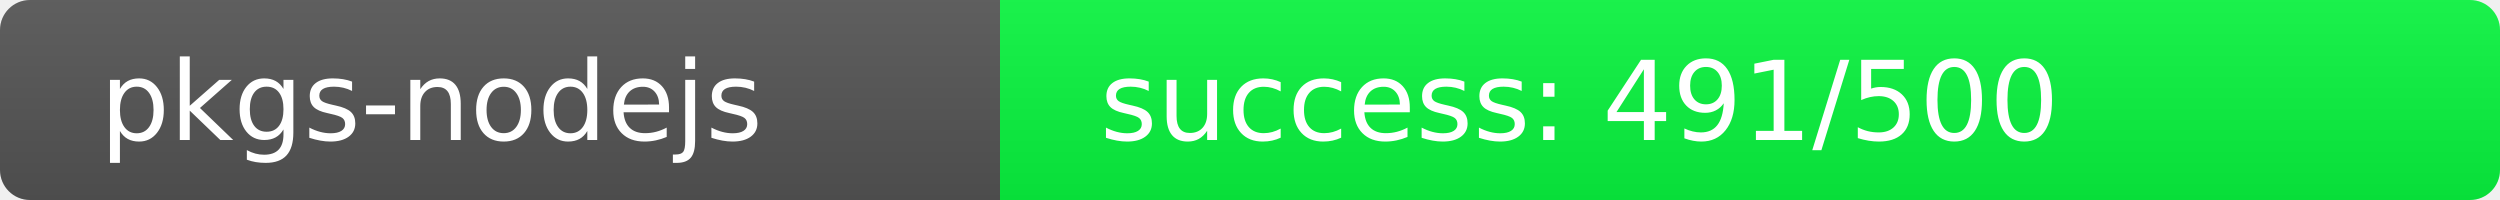
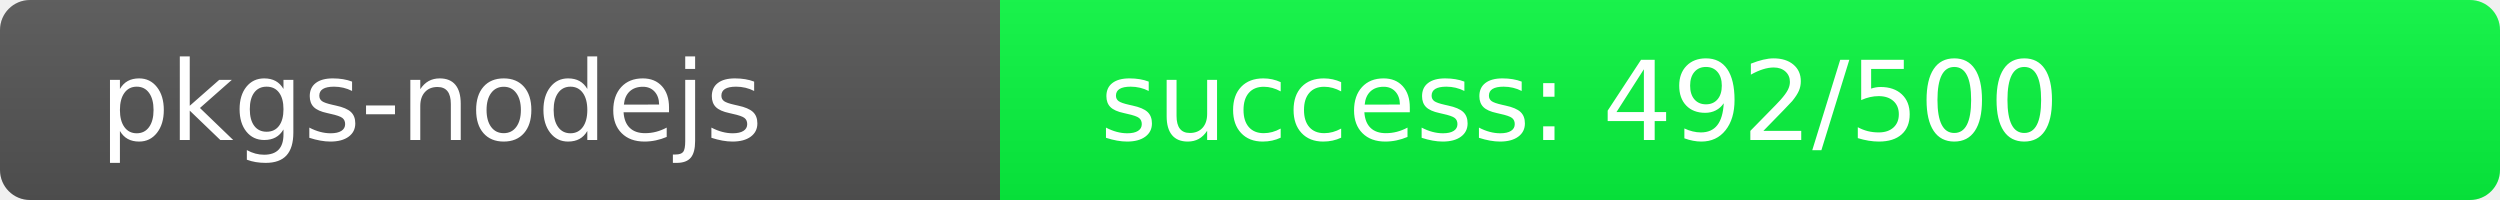
<svg xmlns="http://www.w3.org/2000/svg" width="250" height="20" role="img">
  <linearGradient id="s" x2="0" y2="100%">
    <stop offset="0" stop-color="#bbb" stop-opacity=".1" />
    <stop offset="1" stop-opacity=".1" />
  </linearGradient>
  <clipPath id="r">
    <rect width="250" height="20" rx="3" fill="#fff" />
  </clipPath>
  <g clip-path="url(#r)">
    <rect width="100" height="20" fill="#555" />
-     <rect x="100" width="150" height="20" fill="rgb(9,247,64)" />
+     <rect x="100" width="150" height="20" fill="rgb(8,248,64)" />
    <rect width="250" height="20" fill="url(#s)" />
  </g>
  <g fill="#fff" text-anchor="start" font-family="Verdana,Geneva,DejaVu Sans,sans-serif" text-rendering="geometricPrecision" font-size="110">
    <text x="100" y="140" transform="scale(.1)" fill="#fff">pkgs-nodejs</text>
-     <text x="1100" y="140" transform="scale(.1)" fill="#fff">success: 491/500</text>
+     <text x="1100" y="140" transform="scale(.1)" fill="#fff">success: 492/500</text>
  </g>
</svg>
